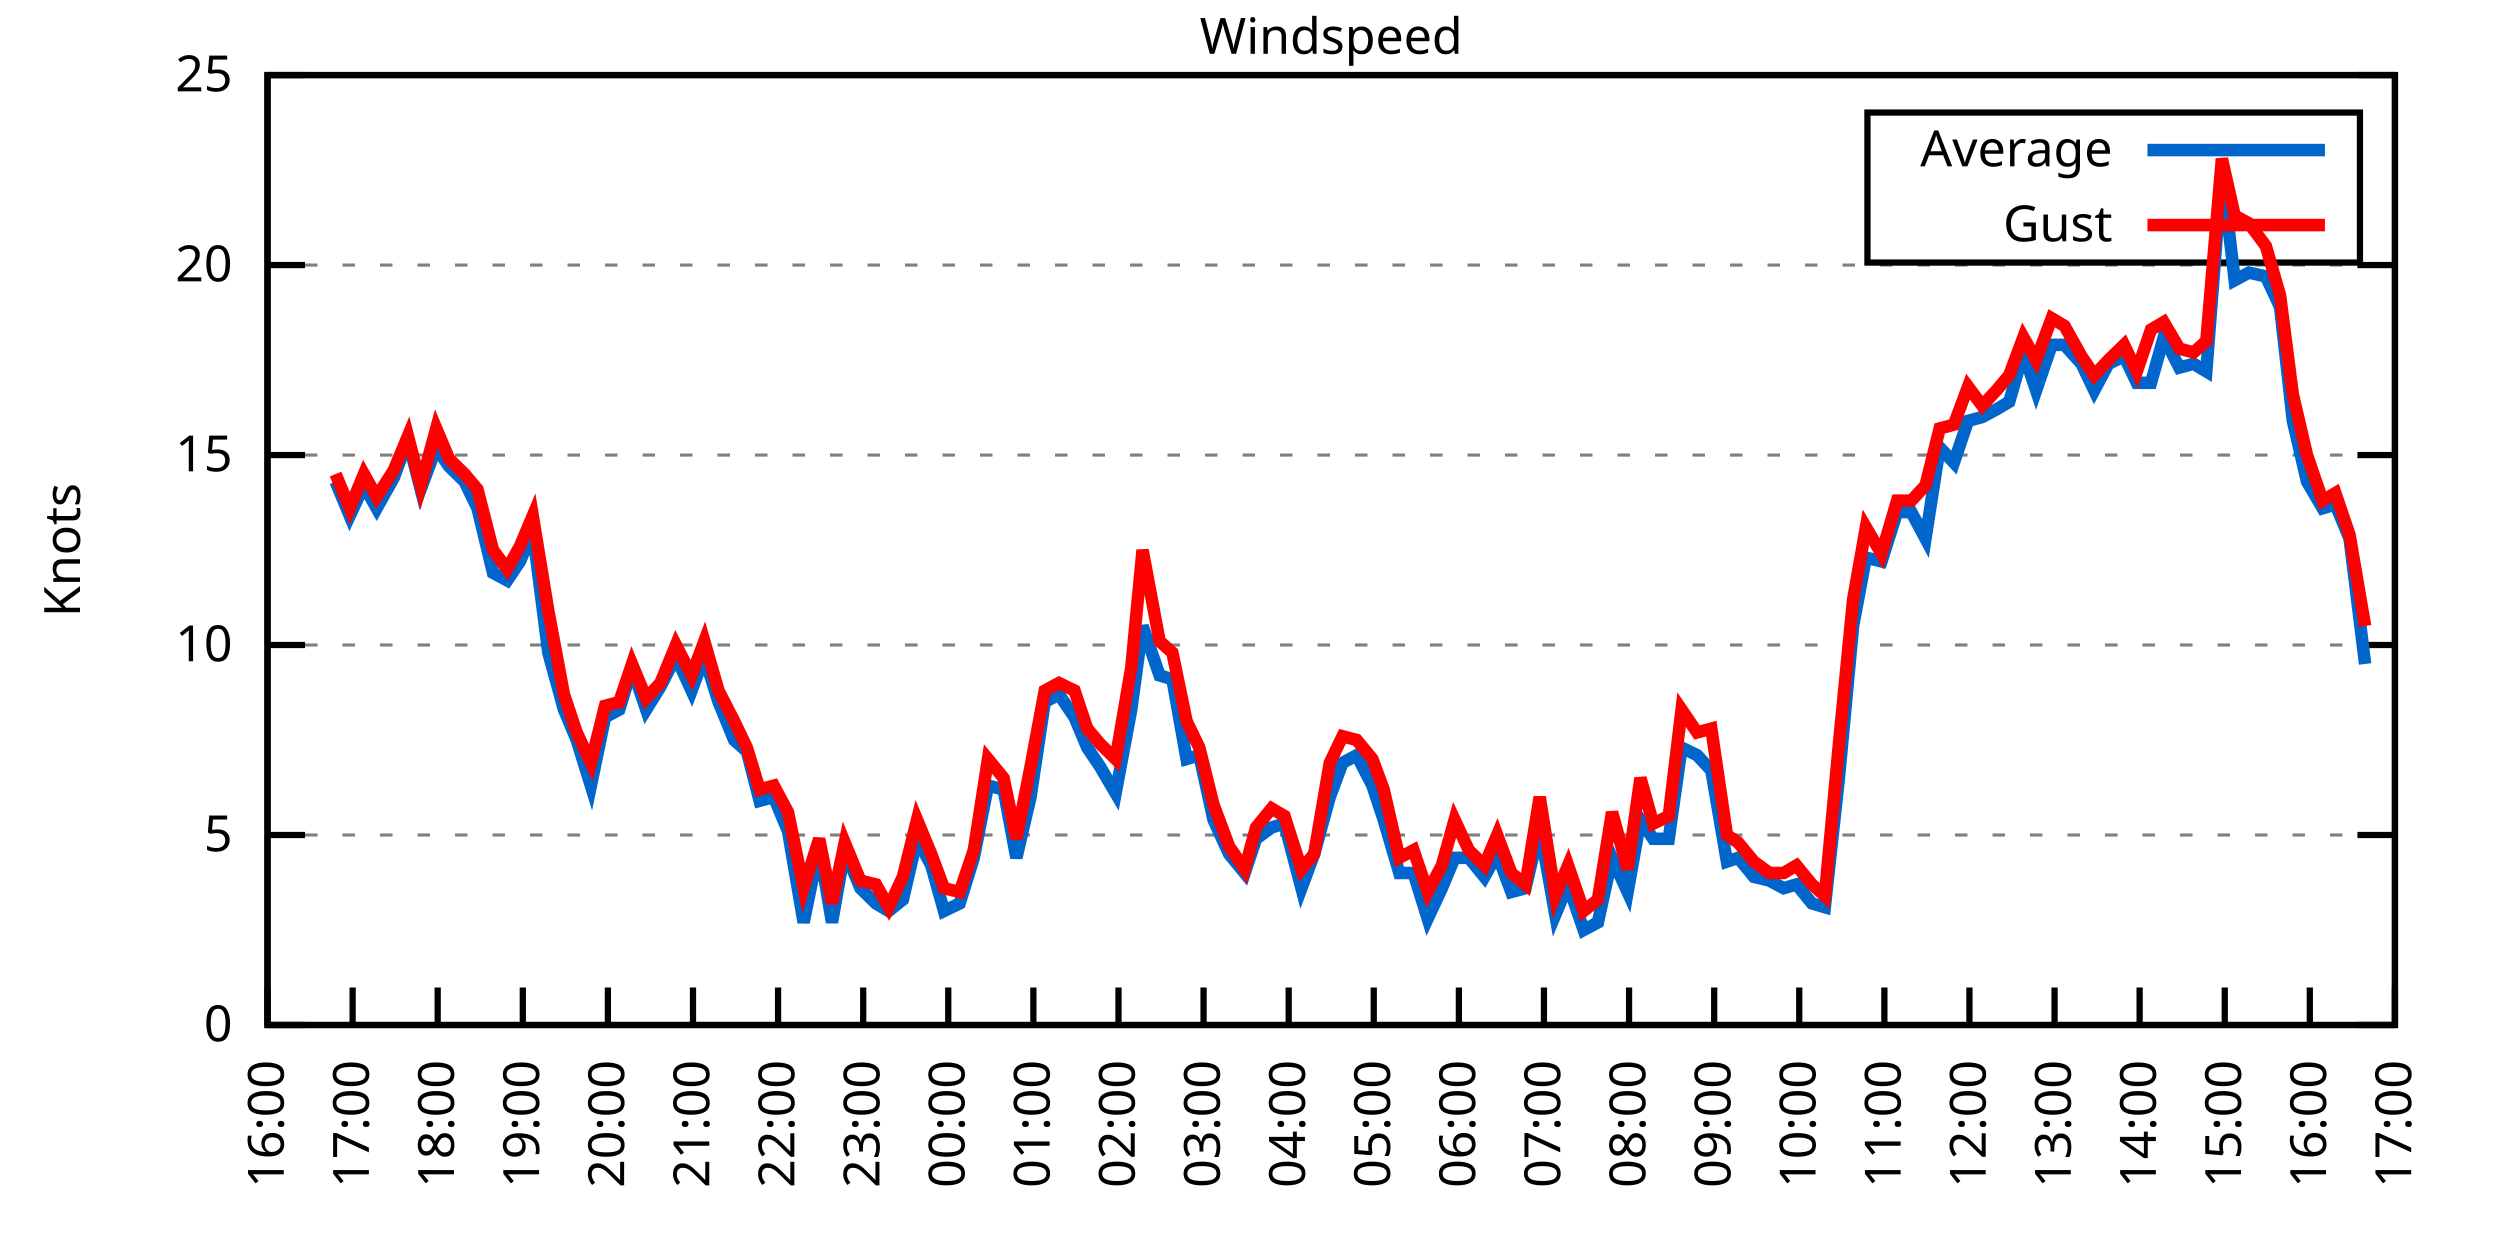
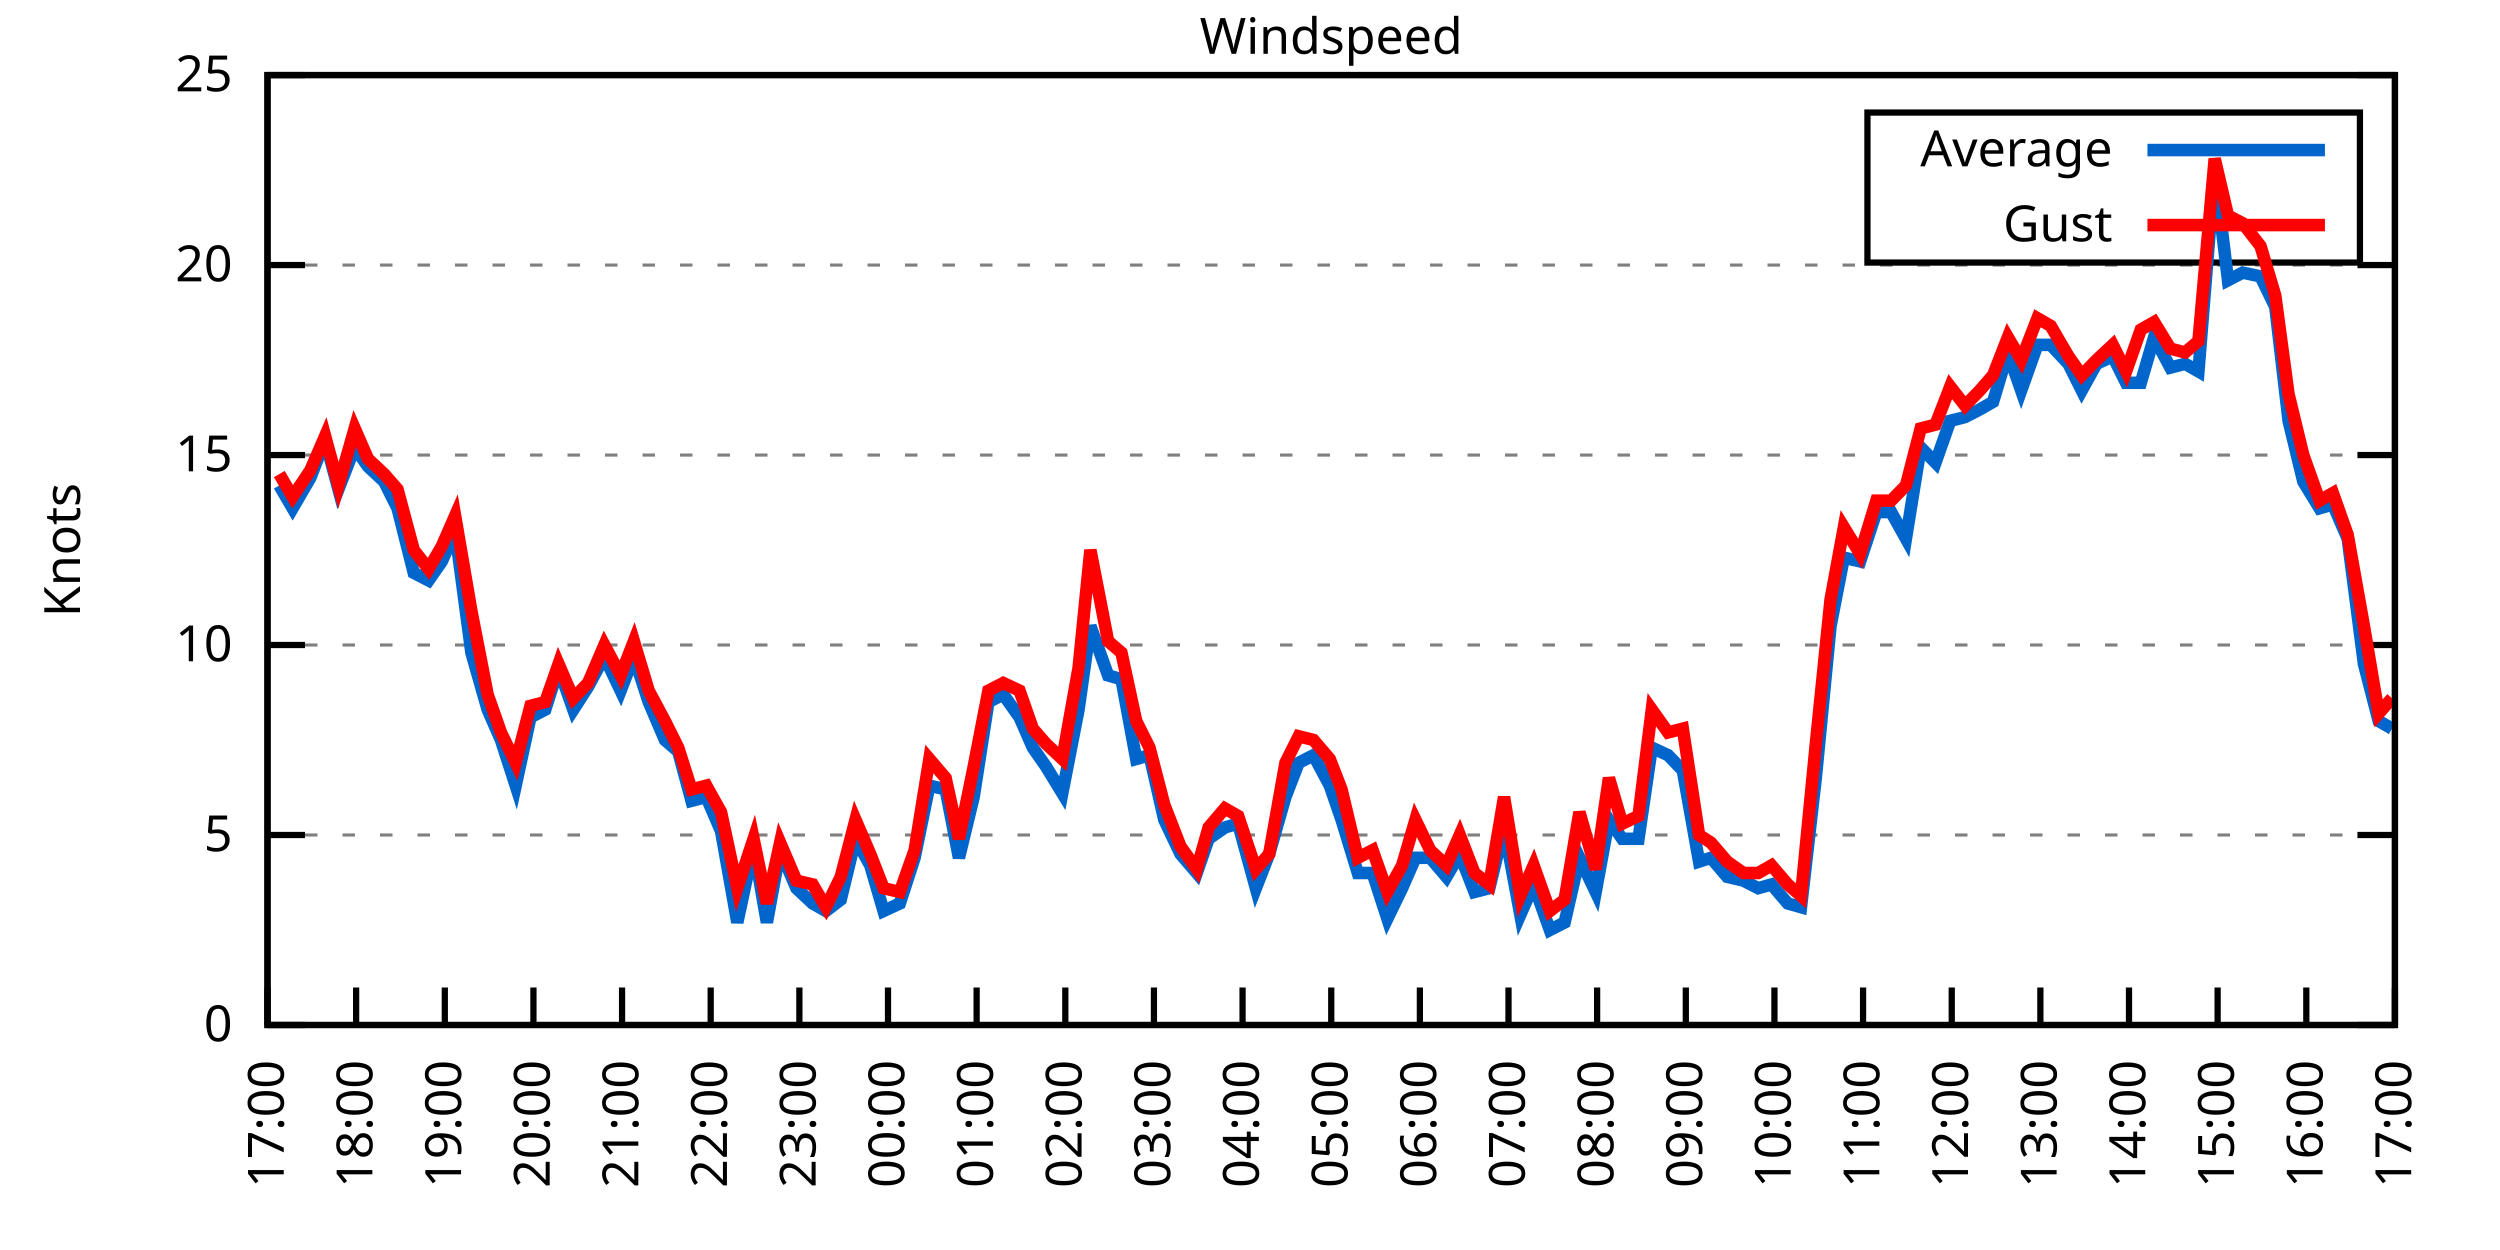
<svg xmlns="http://www.w3.org/2000/svg" xmlns:xlink="http://www.w3.org/1999/xlink" width="400" height="200" viewBox="0 0 400 200">
  <g id="gnuplot_canvas">
    <rect x="0" y="0" width="400" height="200" fill="none" />
    <defs>
      <circle id="gpDot" r="0.5" stroke-width="0.5" stroke="currentColor" />
      <path id="gpPt0" stroke-width="0.333" stroke="currentColor" d="M-1,0 h2 M0,-1 v2" />
      <path id="gpPt1" stroke-width="0.333" stroke="currentColor" d="M-1,-1 L1,1 M1,-1 L-1,1" />
      <path id="gpPt2" stroke-width="0.333" stroke="currentColor" d="M-1,0 L1,0 M0,-1 L0,1 M-1,-1 L1,1 M-1,1 L1,-1" />
      <rect id="gpPt3" stroke-width="0.333" stroke="currentColor" x="-1" y="-1" width="2" height="2" />
      <rect id="gpPt4" stroke-width="0.333" stroke="currentColor" fill="currentColor" x="-1" y="-1" width="2" height="2" />
      <circle id="gpPt5" stroke-width="0.333" stroke="currentColor" cx="0" cy="0" r="1" />
      <use xlink:href="#gpPt5" id="gpPt6" fill="currentColor" stroke="none" />
      <path id="gpPt7" stroke-width="0.333" stroke="currentColor" d="M0,-1.33 L-1.33,0.67 L1.33,0.67 z" />
      <use xlink:href="#gpPt7" id="gpPt8" fill="currentColor" stroke="none" />
      <use xlink:href="#gpPt7" id="gpPt9" stroke="currentColor" transform="rotate(180)" />
      <use xlink:href="#gpPt9" id="gpPt10" fill="currentColor" stroke="none" />
      <use xlink:href="#gpPt3" id="gpPt11" stroke="currentColor" transform="rotate(45)" />
      <use xlink:href="#gpPt11" id="gpPt12" fill="currentColor" stroke="none" />
      <path id="gpPt13" stroke-width="0.333" stroke="currentColor" d="M0,1.330 L1.265,0.411 L0.782,-1.067 L-0.782,-1.076 L-1.265,0.411 z" />
      <use xlink:href="#gpPt13" id="gpPt14" fill="currentColor" stroke="none" />
      <filter id="textbox" filterUnits="objectBoundingBox" x="0" y="0" height="1" width="1">
        <feFlood flood-color="white" flood-opacity="1" result="bgnd" />
        <feComposite in="SourceGraphic" in2="bgnd" operator="atop" />
      </filter>
      <filter id="greybox" filterUnits="objectBoundingBox" x="0" y="0" height="1" width="1">
        <feFlood flood-color="lightgrey" flood-opacity="1" result="grey" />
        <feComposite in="SourceGraphic" in2="grey" operator="atop" />
      </filter>
    </defs>
    <g fill="none" color="white" stroke="currentColor" stroke-width="1.00" stroke-linecap="butt" stroke-linejoin="miter">
</g>
    <g fill="none" color="black" stroke="currentColor" stroke-width="1.00" stroke-linecap="butt" stroke-linejoin="miter">
      <g stroke="none" shape-rendering="crispEdges">
        <polygon fill="rgb(255, 255, 255)" points="42.80,164.00 383.18,164.00 383.18,12.02 42.80,12.02 " />
      </g>
    </g>
    <g fill="none" color="black" stroke="currentColor" stroke-width="1.00" stroke-linecap="butt" stroke-linejoin="miter">
</g>
    <g fill="none" color="black" stroke="black" stroke-width="0.50" stroke-linecap="butt" stroke-linejoin="miter">
</g>
    <g fill="none" color="gray" stroke="currentColor" stroke-width="0.50" stroke-linecap="butt" stroke-linejoin="miter">
      <path stroke="gray" stroke-dasharray="2,4" class="gridline" d="M42.80,164.00 L383.19,164.00  " />
    </g>
    <g fill="none" color="gray" stroke="gray" stroke-width="1.00" stroke-linecap="butt" stroke-linejoin="miter">
</g>
    <g fill="none" color="black" stroke="currentColor" stroke-width="1.00" stroke-linecap="butt" stroke-linejoin="miter">
      <path stroke="black" d="M42.80,164.00 L48.80,164.00 M383.19,164.00 L377.19,164.00  " />
      <g transform="translate(37.20,166.60)" stroke="none" fill="black" font-family="Sans" font-size="8.00" text-anchor="end">
        <text>
          <tspan font-family="Sans"> 0</tspan>
        </text>
      </g>
    </g>
    <g fill="none" color="black" stroke="currentColor" stroke-width="1.00" stroke-linecap="butt" stroke-linejoin="miter">
</g>
    <g fill="none" color="black" stroke="black" stroke-width="0.50" stroke-linecap="butt" stroke-linejoin="miter">
</g>
    <g fill="none" color="gray" stroke="currentColor" stroke-width="0.50" stroke-linecap="butt" stroke-linejoin="miter">
      <path stroke="gray" stroke-dasharray="2,4" class="gridline" d="M42.80,133.60 L383.19,133.60  " />
    </g>
    <g fill="none" color="gray" stroke="gray" stroke-width="1.00" stroke-linecap="butt" stroke-linejoin="miter">
</g>
    <g fill="none" color="black" stroke="currentColor" stroke-width="1.00" stroke-linecap="butt" stroke-linejoin="miter">
      <path stroke="black" d="M42.80,133.60 L48.80,133.60 M383.19,133.60 L377.19,133.60  " />
      <g transform="translate(37.20,136.20)" stroke="none" fill="black" font-family="Sans" font-size="8.00" text-anchor="end">
        <text>
          <tspan font-family="Sans"> 5</tspan>
        </text>
      </g>
    </g>
    <g fill="none" color="black" stroke="currentColor" stroke-width="1.00" stroke-linecap="butt" stroke-linejoin="miter">
</g>
    <g fill="none" color="black" stroke="black" stroke-width="0.50" stroke-linecap="butt" stroke-linejoin="miter">
</g>
    <g fill="none" color="gray" stroke="currentColor" stroke-width="0.50" stroke-linecap="butt" stroke-linejoin="miter">
      <path stroke="gray" stroke-dasharray="2,4" class="gridline" d="M42.80,103.20 L383.19,103.20  " />
    </g>
    <g fill="none" color="gray" stroke="gray" stroke-width="1.00" stroke-linecap="butt" stroke-linejoin="miter">
</g>
    <g fill="none" color="black" stroke="currentColor" stroke-width="1.00" stroke-linecap="butt" stroke-linejoin="miter">
      <path stroke="black" d="M42.80,103.20 L48.80,103.20 M383.19,103.20 L377.19,103.20  " />
      <g transform="translate(37.20,105.80)" stroke="none" fill="black" font-family="Sans" font-size="8.00" text-anchor="end">
        <text>
          <tspan font-family="Sans"> 10</tspan>
        </text>
      </g>
    </g>
    <g fill="none" color="black" stroke="currentColor" stroke-width="1.00" stroke-linecap="butt" stroke-linejoin="miter">
</g>
    <g fill="none" color="black" stroke="black" stroke-width="0.50" stroke-linecap="butt" stroke-linejoin="miter">
</g>
    <g fill="none" color="gray" stroke="currentColor" stroke-width="0.50" stroke-linecap="butt" stroke-linejoin="miter">
      <path stroke="gray" stroke-dasharray="2,4" class="gridline" d="M42.80,72.81 L383.19,72.81  " />
    </g>
    <g fill="none" color="gray" stroke="gray" stroke-width="1.00" stroke-linecap="butt" stroke-linejoin="miter">
</g>
    <g fill="none" color="black" stroke="currentColor" stroke-width="1.00" stroke-linecap="butt" stroke-linejoin="miter">
      <path stroke="black" d="M42.80,72.81 L48.80,72.81 M383.19,72.81 L377.19,72.81  " />
      <g transform="translate(37.20,75.41)" stroke="none" fill="black" font-family="Sans" font-size="8.00" text-anchor="end">
        <text>
          <tspan font-family="Sans"> 15</tspan>
        </text>
      </g>
    </g>
    <g fill="none" color="black" stroke="currentColor" stroke-width="1.00" stroke-linecap="butt" stroke-linejoin="miter">
</g>
    <g fill="none" color="black" stroke="black" stroke-width="0.50" stroke-linecap="butt" stroke-linejoin="miter">
</g>
    <g fill="none" color="gray" stroke="currentColor" stroke-width="0.50" stroke-linecap="butt" stroke-linejoin="miter">
      <path stroke="gray" stroke-dasharray="2,4" class="gridline" d="M42.80,42.41 L383.19,42.41  " />
    </g>
    <g fill="none" color="gray" stroke="gray" stroke-width="1.00" stroke-linecap="butt" stroke-linejoin="miter">
</g>
    <g fill="none" color="black" stroke="currentColor" stroke-width="1.00" stroke-linecap="butt" stroke-linejoin="miter">
      <path stroke="black" d="M42.80,42.41 L48.80,42.41 M383.19,42.41 L377.19,42.41  " />
      <g transform="translate(37.20,45.01)" stroke="none" fill="black" font-family="Sans" font-size="8.00" text-anchor="end">
        <text>
          <tspan font-family="Sans"> 20</tspan>
        </text>
      </g>
    </g>
    <g fill="none" color="black" stroke="currentColor" stroke-width="1.00" stroke-linecap="butt" stroke-linejoin="miter">
</g>
    <g fill="none" color="black" stroke="black" stroke-width="0.50" stroke-linecap="butt" stroke-linejoin="miter">
</g>
    <g fill="none" color="gray" stroke="currentColor" stroke-width="0.50" stroke-linecap="butt" stroke-linejoin="miter">
      <path stroke="gray" stroke-dasharray="2,4" class="gridline" d="M42.80,12.01 L383.19,12.01  " />
    </g>
    <g fill="none" color="gray" stroke="gray" stroke-width="1.00" stroke-linecap="butt" stroke-linejoin="miter">
</g>
    <g fill="none" color="black" stroke="currentColor" stroke-width="1.00" stroke-linecap="butt" stroke-linejoin="miter">
      <path stroke="black" d="M42.80,12.01 L48.80,12.01 M383.19,12.01 L377.19,12.01  " />
      <g transform="translate(37.20,14.61)" stroke="none" fill="black" font-family="Sans" font-size="8.00" text-anchor="end">
        <text>
          <tspan font-family="Sans"> 25</tspan>
        </text>
      </g>
    </g>
    <g fill="none" color="black" stroke="currentColor" stroke-width="1.00" stroke-linecap="butt" stroke-linejoin="miter">
      <path stroke="black" d="M42.80,164.00 L42.80,158.00  " />
      <g transform="translate(45.40,169.60) rotate(270.00)" stroke="none" fill="black" font-family="Sans" font-size="8.00" text-anchor="end">
        <text>
-           <tspan font-family="Sans">16:00</tspan>
-         </text>
-       </g>
-     </g>
-     <g fill="none" color="black" stroke="currentColor" stroke-width="1.00" stroke-linecap="butt" stroke-linejoin="miter">
-       <path stroke="black" d="M56.42,164.00 L56.42,158.00  " />
-       <g transform="translate(59.02,169.60) rotate(270.00)" stroke="none" fill="black" font-family="Sans" font-size="8.00" text-anchor="end">
-         <text>
          <tspan font-family="Sans">17:00</tspan>
        </text>
      </g>
    </g>
    <g fill="none" color="black" stroke="currentColor" stroke-width="1.00" stroke-linecap="butt" stroke-linejoin="miter">
-       <path stroke="black" d="M70.03,164.00 L70.03,158.00  " />
-       <g transform="translate(72.63,169.60) rotate(270.00)" stroke="none" fill="black" font-family="Sans" font-size="8.00" text-anchor="end">
+       <path stroke="black" d="M56.98,164.00 L56.98,158.00  " />
+       <g transform="translate(59.58,169.60) rotate(270.00)" stroke="none" fill="black" font-family="Sans" font-size="8.00" text-anchor="end">
        <text>
          <tspan font-family="Sans">18:00</tspan>
        </text>
      </g>
    </g>
    <g fill="none" color="black" stroke="currentColor" stroke-width="1.00" stroke-linecap="butt" stroke-linejoin="miter">
-       <path stroke="black" d="M83.65,164.00 L83.65,158.00  " />
-       <g transform="translate(86.25,169.60) rotate(270.00)" stroke="none" fill="black" font-family="Sans" font-size="8.00" text-anchor="end">
+       <path stroke="black" d="M71.17,164.00 L71.17,158.00  " />
+       <g transform="translate(73.77,169.60) rotate(270.00)" stroke="none" fill="black" font-family="Sans" font-size="8.00" text-anchor="end">
        <text>
          <tspan font-family="Sans">19:00</tspan>
        </text>
      </g>
    </g>
    <g fill="none" color="black" stroke="currentColor" stroke-width="1.00" stroke-linecap="butt" stroke-linejoin="miter">
-       <path stroke="black" d="M97.26,164.00 L97.26,158.00  " />
-       <g transform="translate(99.86,169.60) rotate(270.00)" stroke="none" fill="black" font-family="Sans" font-size="8.00" text-anchor="end">
+       <path stroke="black" d="M85.35,164.00 L85.35,158.00  " />
+       <g transform="translate(87.95,169.60) rotate(270.00)" stroke="none" fill="black" font-family="Sans" font-size="8.00" text-anchor="end">
        <text>
          <tspan font-family="Sans">20:00</tspan>
        </text>
      </g>
    </g>
    <g fill="none" color="black" stroke="currentColor" stroke-width="1.00" stroke-linecap="butt" stroke-linejoin="miter">
-       <path stroke="black" d="M110.88,164.00 L110.88,158.00  " />
-       <g transform="translate(113.48,169.60) rotate(270.00)" stroke="none" fill="black" font-family="Sans" font-size="8.00" text-anchor="end">
+       <path stroke="black" d="M99.53,164.00 L99.53,158.00  " />
+       <g transform="translate(102.13,169.60) rotate(270.00)" stroke="none" fill="black" font-family="Sans" font-size="8.00" text-anchor="end">
        <text>
          <tspan font-family="Sans">21:00</tspan>
        </text>
      </g>
    </g>
    <g fill="none" color="black" stroke="currentColor" stroke-width="1.00" stroke-linecap="butt" stroke-linejoin="miter">
-       <path stroke="black" d="M124.49,164.00 L124.49,158.00  " />
-       <g transform="translate(127.09,169.60) rotate(270.00)" stroke="none" fill="black" font-family="Sans" font-size="8.00" text-anchor="end">
+       <path stroke="black" d="M113.71,164.00 L113.71,158.00  " />
+       <g transform="translate(116.31,169.60) rotate(270.00)" stroke="none" fill="black" font-family="Sans" font-size="8.00" text-anchor="end">
        <text>
          <tspan font-family="Sans">22:00</tspan>
        </text>
      </g>
    </g>
    <g fill="none" color="black" stroke="currentColor" stroke-width="1.00" stroke-linecap="butt" stroke-linejoin="miter">
-       <path stroke="black" d="M138.11,164.00 L138.11,158.00  " />
-       <g transform="translate(140.71,169.60) rotate(270.00)" stroke="none" fill="black" font-family="Sans" font-size="8.00" text-anchor="end">
+       <path stroke="black" d="M127.90,164.00 L127.90,158.00  " />
+       <g transform="translate(130.50,169.60) rotate(270.00)" stroke="none" fill="black" font-family="Sans" font-size="8.00" text-anchor="end">
        <text>
          <tspan font-family="Sans">23:00</tspan>
        </text>
      </g>
    </g>
    <g fill="none" color="black" stroke="currentColor" stroke-width="1.00" stroke-linecap="butt" stroke-linejoin="miter">
-       <path stroke="black" d="M151.72,164.00 L151.72,158.00  " />
-       <g transform="translate(154.32,169.60) rotate(270.00)" stroke="none" fill="black" font-family="Sans" font-size="8.00" text-anchor="end">
+       <path stroke="black" d="M142.08,164.00 L142.08,158.00  " />
+       <g transform="translate(144.68,169.60) rotate(270.00)" stroke="none" fill="black" font-family="Sans" font-size="8.00" text-anchor="end">
        <text>
          <tspan font-family="Sans">00:00</tspan>
        </text>
      </g>
    </g>
    <g fill="none" color="black" stroke="currentColor" stroke-width="1.00" stroke-linecap="butt" stroke-linejoin="miter">
-       <path stroke="black" d="M165.34,164.00 L165.34,158.00  " />
-       <g transform="translate(167.94,169.60) rotate(270.00)" stroke="none" fill="black" font-family="Sans" font-size="8.00" text-anchor="end">
+       <path stroke="black" d="M156.26,164.00 L156.26,158.00  " />
+       <g transform="translate(158.86,169.60) rotate(270.00)" stroke="none" fill="black" font-family="Sans" font-size="8.00" text-anchor="end">
        <text>
          <tspan font-family="Sans">01:00</tspan>
        </text>
      </g>
    </g>
    <g fill="none" color="black" stroke="currentColor" stroke-width="1.00" stroke-linecap="butt" stroke-linejoin="miter">
-       <path stroke="black" d="M178.96,164.00 L178.96,158.00  " />
-       <g transform="translate(181.56,169.60) rotate(270.00)" stroke="none" fill="black" font-family="Sans" font-size="8.00" text-anchor="end">
+       <path stroke="black" d="M170.45,164.00 L170.45,158.00  " />
+       <g transform="translate(173.05,169.60) rotate(270.00)" stroke="none" fill="black" font-family="Sans" font-size="8.00" text-anchor="end">
        <text>
          <tspan font-family="Sans">02:00</tspan>
        </text>
      </g>
    </g>
    <g fill="none" color="black" stroke="currentColor" stroke-width="1.00" stroke-linecap="butt" stroke-linejoin="miter">
-       <path stroke="black" d="M192.57,164.00 L192.57,158.00  " />
-       <g transform="translate(195.17,169.60) rotate(270.00)" stroke="none" fill="black" font-family="Sans" font-size="8.00" text-anchor="end">
+       <path stroke="black" d="M184.63,164.00 L184.63,158.00  " />
+       <g transform="translate(187.23,169.60) rotate(270.00)" stroke="none" fill="black" font-family="Sans" font-size="8.00" text-anchor="end">
        <text>
          <tspan font-family="Sans">03:00</tspan>
        </text>
      </g>
    </g>
    <g fill="none" color="black" stroke="currentColor" stroke-width="1.00" stroke-linecap="butt" stroke-linejoin="miter">
-       <path stroke="black" d="M206.19,164.00 L206.19,158.00  " />
-       <g transform="translate(208.79,169.60) rotate(270.00)" stroke="none" fill="black" font-family="Sans" font-size="8.00" text-anchor="end">
+       <path stroke="black" d="M198.81,164.00 L198.81,158.00  " />
+       <g transform="translate(201.41,169.60) rotate(270.00)" stroke="none" fill="black" font-family="Sans" font-size="8.00" text-anchor="end">
        <text>
          <tspan font-family="Sans">04:00</tspan>
        </text>
      </g>
    </g>
    <g fill="none" color="black" stroke="currentColor" stroke-width="1.00" stroke-linecap="butt" stroke-linejoin="miter">
-       <path stroke="black" d="M219.80,164.00 L219.80,158.00  " />
-       <g transform="translate(222.40,169.60) rotate(270.00)" stroke="none" fill="black" font-family="Sans" font-size="8.00" text-anchor="end">
+       <path stroke="black" d="M213.00,164.00 L213.00,158.00  " />
+       <g transform="translate(215.60,169.60) rotate(270.00)" stroke="none" fill="black" font-family="Sans" font-size="8.00" text-anchor="end">
        <text>
          <tspan font-family="Sans">05:00</tspan>
        </text>
      </g>
    </g>
    <g fill="none" color="black" stroke="currentColor" stroke-width="1.00" stroke-linecap="butt" stroke-linejoin="miter">
-       <path stroke="black" d="M233.42,164.00 L233.42,158.00  " />
-       <g transform="translate(236.02,169.60) rotate(270.00)" stroke="none" fill="black" font-family="Sans" font-size="8.00" text-anchor="end">
+       <path stroke="black" d="M227.18,164.00 L227.18,158.00  " />
+       <g transform="translate(229.78,169.60) rotate(270.00)" stroke="none" fill="black" font-family="Sans" font-size="8.00" text-anchor="end">
        <text>
          <tspan font-family="Sans">06:00</tspan>
        </text>
      </g>
    </g>
    <g fill="none" color="black" stroke="currentColor" stroke-width="1.00" stroke-linecap="butt" stroke-linejoin="miter">
-       <path stroke="black" d="M247.03,164.00 L247.03,158.00  " />
-       <g transform="translate(249.63,169.60) rotate(270.00)" stroke="none" fill="black" font-family="Sans" font-size="8.00" text-anchor="end">
+       <path stroke="black" d="M241.36,164.00 L241.36,158.00  " />
+       <g transform="translate(243.96,169.60) rotate(270.00)" stroke="none" fill="black" font-family="Sans" font-size="8.00" text-anchor="end">
        <text>
          <tspan font-family="Sans">07:00</tspan>
        </text>
      </g>
    </g>
    <g fill="none" color="black" stroke="currentColor" stroke-width="1.00" stroke-linecap="butt" stroke-linejoin="miter">
-       <path stroke="black" d="M260.65,164.00 L260.65,158.00  " />
-       <g transform="translate(263.25,169.60) rotate(270.00)" stroke="none" fill="black" font-family="Sans" font-size="8.00" text-anchor="end">
+       <path stroke="black" d="M255.54,164.00 L255.54,158.00  " />
+       <g transform="translate(258.14,169.60) rotate(270.00)" stroke="none" fill="black" font-family="Sans" font-size="8.00" text-anchor="end">
        <text>
          <tspan font-family="Sans">08:00</tspan>
        </text>
      </g>
    </g>
    <g fill="none" color="black" stroke="currentColor" stroke-width="1.00" stroke-linecap="butt" stroke-linejoin="miter">
-       <path stroke="black" d="M274.27,164.00 L274.27,158.00  " />
-       <g transform="translate(276.87,169.60) rotate(270.00)" stroke="none" fill="black" font-family="Sans" font-size="8.00" text-anchor="end">
+       <path stroke="black" d="M269.73,164.00 L269.73,158.00  " />
+       <g transform="translate(272.33,169.60) rotate(270.00)" stroke="none" fill="black" font-family="Sans" font-size="8.00" text-anchor="end">
        <text>
          <tspan font-family="Sans">09:00</tspan>
        </text>
      </g>
    </g>
    <g fill="none" color="black" stroke="currentColor" stroke-width="1.00" stroke-linecap="butt" stroke-linejoin="miter">
-       <path stroke="black" d="M287.88,164.00 L287.88,158.00  " />
-       <g transform="translate(290.48,169.60) rotate(270.00)" stroke="none" fill="black" font-family="Sans" font-size="8.00" text-anchor="end">
+       <path stroke="black" d="M283.91,164.00 L283.91,158.00  " />
+       <g transform="translate(286.51,169.60) rotate(270.00)" stroke="none" fill="black" font-family="Sans" font-size="8.00" text-anchor="end">
        <text>
          <tspan font-family="Sans">10:00</tspan>
        </text>
      </g>
    </g>
    <g fill="none" color="black" stroke="currentColor" stroke-width="1.00" stroke-linecap="butt" stroke-linejoin="miter">
-       <path stroke="black" d="M301.50,164.00 L301.50,158.00  " />
-       <g transform="translate(304.10,169.60) rotate(270.00)" stroke="none" fill="black" font-family="Sans" font-size="8.00" text-anchor="end">
+       <path stroke="black" d="M298.09,164.00 L298.09,158.00  " />
+       <g transform="translate(300.69,169.60) rotate(270.00)" stroke="none" fill="black" font-family="Sans" font-size="8.00" text-anchor="end">
        <text>
          <tspan font-family="Sans">11:00</tspan>
        </text>
      </g>
    </g>
    <g fill="none" color="black" stroke="currentColor" stroke-width="1.00" stroke-linecap="butt" stroke-linejoin="miter">
-       <path stroke="black" d="M315.11,164.00 L315.11,158.00  " />
-       <g transform="translate(317.71,169.60) rotate(270.00)" stroke="none" fill="black" font-family="Sans" font-size="8.00" text-anchor="end">
+       <path stroke="black" d="M312.28,164.00 L312.28,158.00  " />
+       <g transform="translate(314.88,169.60) rotate(270.00)" stroke="none" fill="black" font-family="Sans" font-size="8.00" text-anchor="end">
        <text>
          <tspan font-family="Sans">12:00</tspan>
        </text>
      </g>
    </g>
    <g fill="none" color="black" stroke="currentColor" stroke-width="1.00" stroke-linecap="butt" stroke-linejoin="miter">
-       <path stroke="black" d="M328.73,164.00 L328.73,158.00  " />
-       <g transform="translate(331.33,169.60) rotate(270.00)" stroke="none" fill="black" font-family="Sans" font-size="8.00" text-anchor="end">
+       <path stroke="black" d="M326.46,164.00 L326.46,158.00  " />
+       <g transform="translate(329.06,169.60) rotate(270.00)" stroke="none" fill="black" font-family="Sans" font-size="8.00" text-anchor="end">
        <text>
          <tspan font-family="Sans">13:00</tspan>
        </text>
      </g>
    </g>
    <g fill="none" color="black" stroke="currentColor" stroke-width="1.00" stroke-linecap="butt" stroke-linejoin="miter">
-       <path stroke="black" d="M342.34,164.00 L342.34,158.00  " />
-       <g transform="translate(344.94,169.60) rotate(270.00)" stroke="none" fill="black" font-family="Sans" font-size="8.00" text-anchor="end">
+       <path stroke="black" d="M340.64,164.00 L340.64,158.00  " />
+       <g transform="translate(343.24,169.60) rotate(270.00)" stroke="none" fill="black" font-family="Sans" font-size="8.00" text-anchor="end">
        <text>
          <tspan font-family="Sans">14:00</tspan>
        </text>
      </g>
    </g>
    <g fill="none" color="black" stroke="currentColor" stroke-width="1.00" stroke-linecap="butt" stroke-linejoin="miter">
-       <path stroke="black" d="M355.96,164.00 L355.96,158.00  " />
-       <g transform="translate(358.56,169.60) rotate(270.00)" stroke="none" fill="black" font-family="Sans" font-size="8.00" text-anchor="end">
+       <path stroke="black" d="M354.82,164.00 L354.82,158.00  " />
+       <g transform="translate(357.42,169.60) rotate(270.00)" stroke="none" fill="black" font-family="Sans" font-size="8.00" text-anchor="end">
        <text>
          <tspan font-family="Sans">15:00</tspan>
        </text>
      </g>
    </g>
    <g fill="none" color="black" stroke="currentColor" stroke-width="1.00" stroke-linecap="butt" stroke-linejoin="miter">
-       <path stroke="black" d="M369.57,164.00 L369.57,158.00  " />
-       <g transform="translate(372.17,169.60) rotate(270.00)" stroke="none" fill="black" font-family="Sans" font-size="8.00" text-anchor="end">
+       <path stroke="black" d="M369.01,164.00 L369.01,158.00  " />
+       <g transform="translate(371.61,169.60) rotate(270.00)" stroke="none" fill="black" font-family="Sans" font-size="8.00" text-anchor="end">
        <text>
          <tspan font-family="Sans">16:00</tspan>
        </text>
      </g>
    </g>
    <g fill="none" color="black" stroke="currentColor" stroke-width="1.00" stroke-linecap="butt" stroke-linejoin="miter">
      <path stroke="black" d="M383.19,164.00 L383.19,158.00  " />
      <g transform="translate(385.79,169.60) rotate(270.00)" stroke="none" fill="black" font-family="Sans" font-size="8.00" text-anchor="end">
        <text>
          <tspan font-family="Sans">17:00</tspan>
        </text>
      </g>
    </g>
    <g fill="none" color="black" stroke="currentColor" stroke-width="1.00" stroke-linecap="butt" stroke-linejoin="miter">
</g>
    <g fill="none" color="black" stroke="currentColor" stroke-width="1.00" stroke-linecap="butt" stroke-linejoin="miter">
      <path stroke="black" d="M42.80,12.01 L42.80,164.00 L383.19,164.00 L383.19,12.01 L42.80,12.01 Z  " />
    </g>
    <g fill="none" color="black" stroke="currentColor" stroke-width="1.00" stroke-linecap="butt" stroke-linejoin="miter">
</g>
    <g fill="none" color="black" stroke="currentColor" stroke-width="1.00" stroke-linecap="butt" stroke-linejoin="miter">
      <path stroke="black" d="M298.79,42.01 L298.79,18.01 L377.59,18.01 L377.59,42.01 L298.79,42.01 Z  " />
    </g>
    <g id="Windspeed_plot_1">
      <g fill="none" color="white" stroke="black" stroke-width="2.00" stroke-linecap="butt" stroke-linejoin="miter">
</g>
      <g fill="none" color="black" stroke="currentColor" stroke-width="2.00" stroke-linecap="butt" stroke-linejoin="miter">
        <g transform="translate(337.99,26.61)" stroke="none" fill="black" font-family="Sans" font-size="8.00" text-anchor="end">
          <text>
            <tspan font-family="Sans">Average</tspan>
          </text>
        </g>
      </g>
      <g fill="none" color="black" stroke="currentColor" stroke-width="2.00" stroke-linecap="butt" stroke-linejoin="miter">
-         <path stroke="rgb(  0, 102, 204)" d="M343.59,24.01 L371.99,24.01 M53.69,77.06 L55.96,82.53 L58.23,77.67 L60.27,81.32 L63.00,76.45 L65.27,70.37   L67.31,78.28 L69.80,71.59 L71.85,74.63 L74.34,77.06 L76.39,81.32 L78.88,91.65 L81.15,92.87 L83.19,89.83   L85.24,84.97 L87.73,104.42 L90.23,113.54 L92.27,118.40 L94.54,125.70 L96.81,114.76 L99.08,113.54 L101.12,106.85   L103.39,113.54 L105.66,109.89 L108.15,105.03 L110.65,110.50 L112.69,105.03 L114.96,112.32 L117.46,118.40 L119.50,120.23   L121.54,128.13 L123.81,127.52 L126.08,132.99 L128.58,147.59 L131.07,135.43 L133.12,147.59 L135.16,136.03 L137.66,142.11   L140.15,144.55 L142.19,145.76 L144.46,143.94 L146.73,134.21 L149.00,138.47 L151.04,145.76 L153.54,144.55 L155.81,137.25   L158.08,125.70 L160.57,126.31 L162.62,137.25 L164.89,127.52 L167.16,112.32 L169.43,111.11 L171.92,114.76 L173.96,119.62   L176.01,122.66 L178.50,126.91 L181.00,113.54 L182.81,100.16 L185.54,108.07 L187.58,108.68 L189.85,121.44 L191.89,120.83   L194.16,131.17 L196.66,136.64 L199.15,139.68 L200.97,134.21 L203.46,132.39 L205.51,131.78 L208.23,142.11 L210.27,136.64   L212.77,127.52 L214.81,122.05 L217.08,120.83 L219.58,125.70 L221.39,131.17 L223.89,139.68 L226.16,139.68 L228.43,146.98   L230.70,142.11 L232.74,137.25 L235.01,137.25 L237.50,140.29 L239.55,136.64 L241.81,142.72 L244.08,142.11 L246.35,132.39   L248.85,146.37 L250.89,141.51 L253.39,148.80 L255.66,147.59 L257.93,137.25 L260.42,142.72 L262.47,131.17 L264.51,134.21   L267.00,134.21 L269.05,119.62 L271.54,120.83 L273.81,123.27 L276.31,137.86 L278.12,137.25 L280.62,140.29 L283.12,140.90   L285.38,142.11 L287.43,141.51 L289.92,144.55 L291.97,145.15 L294.23,124.48 L296.50,100.16 L298.55,89.22 L301.04,89.83   L303.54,81.93 L305.81,81.93 L308.08,86.18 L310.35,71.59 L312.62,74.02 L314.89,67.33 L317.15,66.73 L319.42,65.51   L321.47,64.29 L323.74,56.39 L325.78,62.47 L328.27,55.18 L330.32,55.18 L333.04,58.21 L335.08,62.47 L337.35,58.21   L339.85,57.00 L341.89,61.25 L344.16,61.25 L346.20,53.96 L348.70,58.82 L350.97,58.21 L353.01,59.43 L355.50,27.21   L357.55,44.84 L359.82,43.62 L362.54,44.23 L364.81,49.10 L366.85,67.33 L369.12,77.06 L371.62,81.32 L373.66,80.71   L375.93,86.18 L378.42,106.24  " />
+         <path stroke="rgb(  0, 102, 204)" d="M343.59,24.01 L371.99,24.01 M44.69,77.67 L46.82,81.32 L49.66,76.45 L52.02,70.37 L54.15,78.28 L56.75,71.59   L58.87,74.63 L61.47,77.06 L63.60,81.32 L66.20,91.65 L68.57,92.87 L70.69,89.83 L72.82,84.97 L75.42,104.42   L78.02,113.54 L80.15,118.40 L82.51,125.70 L84.88,114.76 L87.24,113.54 L89.37,106.85 L91.73,113.54 L94.09,109.89   L96.70,105.03 L99.30,110.50 L101.42,105.03 L103.79,112.32 L106.39,118.40 L108.51,120.23 L110.64,128.13 L113.01,127.52   L115.37,132.99 L117.97,147.59 L120.57,135.43 L122.70,147.59 L124.82,136.03 L127.42,142.11 L130.02,144.55 L132.15,145.76   L134.52,143.94 L136.88,134.21 L139.24,138.47 L141.37,145.76 L143.97,144.55 L146.34,137.25 L148.70,125.70 L151.30,126.31   L153.43,137.25 L155.79,127.52 L158.15,112.32 L160.52,111.11 L163.12,114.76 L165.25,119.62 L167.37,122.66 L169.97,126.91   L172.57,113.54 L174.46,100.16 L177.30,108.07 L179.43,108.68 L181.79,121.44 L183.92,120.83 L186.28,131.17 L188.88,136.64   L191.48,139.68 L193.38,134.21 L195.98,132.39 L198.10,131.78 L200.94,142.11 L203.07,136.64 L205.67,127.52 L207.79,122.05   L210.16,120.83 L212.76,125.70 L214.65,131.17 L217.25,139.68 L219.61,139.68 L221.98,146.98 L224.34,142.11 L226.47,137.25   L228.83,137.25 L231.43,140.29 L233.56,136.64 L235.92,142.72 L238.29,142.11 L240.65,132.39 L243.25,146.37 L245.38,141.51   L247.98,148.80 L250.34,147.59 L252.71,137.25 L255.31,142.72 L257.43,131.17 L259.56,134.21 L262.16,134.21 L264.29,119.62   L266.89,120.83 L269.25,123.27 L271.85,137.86 L273.75,137.25 L276.35,140.29 L278.95,140.90 L281.31,142.11 L283.44,141.51   L286.04,144.55 L288.16,145.15 L290.53,124.48 L292.89,100.16 L295.02,89.22 L297.62,89.83 L300.22,81.93 L302.58,81.93   L304.95,86.18 L307.31,71.59 L309.68,74.02 L312.04,67.33 L314.40,66.73 L316.77,65.51 L318.89,64.29 L321.26,56.39   L323.39,62.47 L325.99,55.18 L328.11,55.18 L330.95,58.21 L333.08,62.47 L335.44,58.21 L338.04,57.00 L340.17,61.25   L342.53,61.25 L344.66,53.96 L347.26,58.82 L349.62,58.21 L351.75,59.43 L354.35,27.21 L356.48,44.84 L358.84,43.62   L361.68,44.23 L364.04,49.10 L366.17,67.33 L368.53,77.06 L371.13,81.32 L373.26,80.71 L375.63,86.18 L378.23,106.24   L380.59,115.36 L382.72,116.58  " />
      </g>
    </g>
    <g id="Windspeed_plot_2">
      <g fill="none" color="black" stroke="currentColor" stroke-width="2.00" stroke-linecap="butt" stroke-linejoin="miter">
        <g transform="translate(337.99,38.61)" stroke="none" fill="black" font-family="Sans" font-size="8.00" text-anchor="end">
          <text>
            <tspan font-family="Sans">Gust</tspan>
          </text>
        </g>
      </g>
      <g fill="none" color="black" stroke="currentColor" stroke-width="2.00" stroke-linecap="butt" stroke-linejoin="miter">
-         <path stroke="rgb(255,   0,   0)" d="M343.59,36.01 L371.99,36.01 M53.69,75.85 L55.96,81.32 L58.23,75.85 L60.27,79.49 L63.00,75.24 L65.27,69.77   L67.31,77.67 L69.80,68.55 L71.85,73.41 L74.34,75.85 L76.39,78.28 L78.88,88.00 L81.15,91.04 L83.19,87.40   L85.24,82.53 L87.73,97.73 L90.23,111.11 L92.27,117.19 L94.54,122.05 L96.81,112.93 L99.08,112.32 L101.12,106.24   L103.39,111.72 L105.66,109.28 L108.15,103.20 L110.65,108.07 L112.69,102.60 L114.96,110.50 L117.46,115.36 L119.50,119.62   L121.54,126.31 L123.81,125.70 L126.08,129.95 L128.58,142.11 L131.07,134.21 L133.12,144.55 L135.16,134.82 L137.66,140.90   L140.15,141.51 L142.19,145.15 L144.46,140.29 L146.73,131.17 L149.00,136.64 L151.04,142.11 L153.54,142.72 L155.81,136.03   L158.08,121.44 L160.57,124.48 L162.62,134.21 L164.89,122.66 L167.16,110.50 L169.43,109.28 L171.92,110.50 L173.96,116.58   L176.01,119.01 L178.50,121.44 L181.00,106.85 L182.81,88.00 L185.54,102.60 L187.58,104.42 L189.85,115.36 L191.89,119.62   L194.16,128.74 L196.66,135.43 L199.15,139.07 L200.97,132.39 L203.46,129.35 L205.51,130.56 L208.23,139.07 L210.27,136.64   L212.77,122.05 L214.81,117.80 L217.08,118.40 L219.58,121.44 L221.39,126.31 L223.89,137.25 L226.16,136.03 L228.43,142.72   L230.70,138.47 L232.74,131.17 L235.01,136.03 L237.50,138.47 L239.55,133.60 L241.81,139.68 L244.08,141.51 L246.35,127.52   L248.85,143.33 L250.89,138.47 L253.39,145.76 L255.66,143.94 L257.93,129.95 L260.42,139.07 L262.47,124.48 L264.51,131.78   L267.00,130.56 L269.05,113.54 L271.54,117.19 L273.81,116.58 L276.31,133.60 L278.12,134.82 L280.62,137.86 L283.12,139.68   L285.38,139.68 L287.43,138.47 L289.92,141.51 L291.97,143.33 L294.23,119.01 L296.50,95.91 L298.55,84.36 L301.04,88.61   L303.54,80.10 L305.81,80.10 L308.08,77.67 L310.35,68.55 L312.62,67.94 L314.89,61.86 L317.15,64.90 L319.42,62.47   L321.47,60.04 L323.74,53.96 L325.78,57.61 L328.27,50.92 L330.32,52.14 L333.04,57.00 L335.08,60.04 L337.35,57.61   L339.85,55.18 L341.89,59.43 L344.16,52.74 L346.20,51.53 L348.70,55.78 L350.97,56.39 L353.01,54.57 L355.50,25.39   L357.55,34.50 L359.82,35.72 L362.54,39.37 L364.81,47.27 L366.85,63.08 L369.12,72.81 L371.62,80.10 L373.66,78.89   L375.93,85.57 L378.42,100.16  " />
+         <path stroke="rgb(255,   0,   0)" d="M343.59,36.01 L371.99,36.01 M44.69,75.85 L46.82,79.49 L49.66,75.24 L52.02,69.77 L54.15,77.67 L56.75,68.55   L58.87,73.41 L61.47,75.85 L63.60,78.28 L66.20,88.00 L68.57,91.04 L70.69,87.40 L72.82,82.53 L75.42,97.73   L78.02,111.11 L80.15,117.19 L82.51,122.05 L84.88,112.93 L87.24,112.32 L89.37,106.24 L91.73,111.72 L94.09,109.28   L96.70,103.20 L99.30,108.07 L101.42,102.60 L103.79,110.50 L106.39,115.36 L108.51,119.62 L110.64,126.31 L113.01,125.70   L115.37,129.95 L117.97,142.11 L120.57,134.21 L122.70,144.55 L124.82,134.82 L127.42,140.90 L130.02,141.51 L132.15,145.15   L134.52,140.29 L136.88,131.17 L139.24,136.64 L141.37,142.11 L143.97,142.72 L146.34,136.03 L148.70,121.44 L151.30,124.48   L153.43,134.21 L155.79,122.66 L158.15,110.50 L160.52,109.28 L163.12,110.50 L165.25,116.58 L167.37,119.01 L169.97,121.44   L172.57,106.85 L174.46,88.00 L177.30,102.60 L179.43,104.42 L181.79,115.36 L183.92,119.62 L186.28,128.74 L188.88,135.43   L191.48,139.07 L193.38,132.39 L195.98,129.35 L198.10,130.56 L200.94,139.07 L203.07,136.64 L205.67,122.05 L207.79,117.80   L210.16,118.40 L212.76,121.44 L214.65,126.31 L217.25,137.25 L219.61,136.03 L221.98,142.72 L224.34,138.47 L226.47,131.17   L228.83,136.03 L231.43,138.47 L233.56,133.60 L235.92,139.68 L238.29,141.51 L240.65,127.52 L243.25,143.33 L245.38,138.47   L247.98,145.76 L250.34,143.94 L252.71,129.95 L255.31,139.07 L257.43,124.48 L259.56,131.78 L262.16,130.56 L264.29,113.54   L266.89,117.19 L269.25,116.58 L271.85,133.60 L273.75,134.82 L276.35,137.86 L278.95,139.68 L281.31,139.68 L283.44,138.47   L286.04,141.51 L288.16,143.33 L290.53,119.01 L292.89,95.91 L295.02,84.36 L297.62,88.61 L300.22,80.10 L302.58,80.10   L304.95,77.67 L307.31,68.55 L309.68,67.94 L312.04,61.86 L314.40,64.90 L316.77,62.47 L318.89,60.04 L321.26,53.96   L323.39,57.61 L325.99,50.92 L328.11,52.14 L330.95,57.00 L333.08,60.04 L335.44,57.61 L338.04,55.18 L340.17,59.43   L342.53,52.74 L344.66,51.53 L347.26,55.78 L349.62,56.39 L351.75,54.57 L354.35,25.39 L356.48,34.50 L358.84,35.72   L361.68,39.37 L364.04,47.27 L366.17,63.08 L368.53,72.81 L371.13,80.10 L373.26,78.89 L375.63,85.57 L378.23,100.16   L380.59,114.15 L382.72,111.72  " />
      </g>
    </g>
    <g fill="none" color="black" stroke="currentColor" stroke-width="2.00" stroke-linecap="butt" stroke-linejoin="miter">
</g>
    <g fill="none" color="black" stroke="black" stroke-width="1.00" stroke-linecap="butt" stroke-linejoin="miter">
</g>
    <g fill="none" color="black" stroke="currentColor" stroke-width="1.00" stroke-linecap="butt" stroke-linejoin="miter">
      <path stroke="black" d="M42.80,12.01 L42.80,164.00 L383.19,164.00 L383.19,12.01 L42.80,12.01 Z  " />
      <g transform="translate(12.80,88.01) rotate(270.00)" stroke="none" fill="black" font-family="Sans" font-size="8.00" text-anchor="middle">
        <text>
          <tspan font-family="Sans">Knots</tspan>
        </text>
      </g>
    </g>
    <g fill="none" color="black" stroke="currentColor" stroke-width="1.00" stroke-linecap="butt" stroke-linejoin="miter">
</g>
    <g fill="none" color="black" stroke="currentColor" stroke-width="1.00" stroke-linecap="butt" stroke-linejoin="miter">
      <g transform="translate(212.99,8.61)" stroke="none" fill="black" font-family="Sans" font-size="8.00" text-anchor="middle">
        <text>
          <tspan font-family="Sans">Windspeed</tspan>
        </text>
      </g>
    </g>
    <g fill="none" color="black" stroke="currentColor" stroke-width="1.00" stroke-linecap="butt" stroke-linejoin="miter">
</g>
  </g>
</svg>
